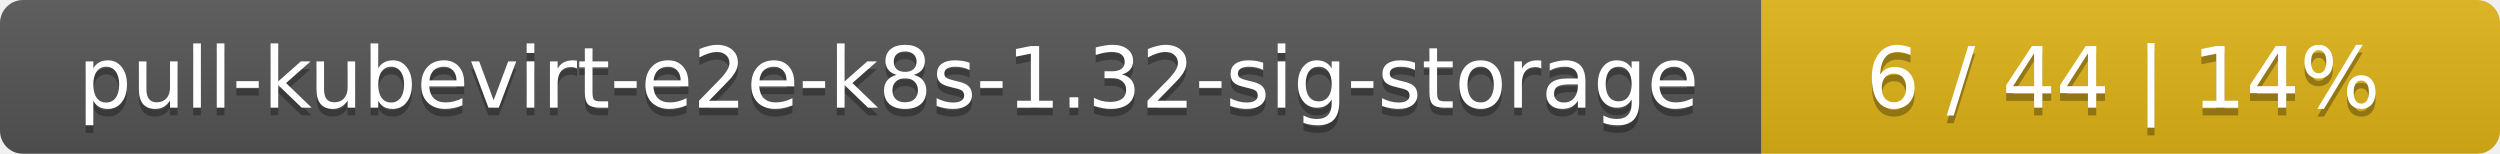
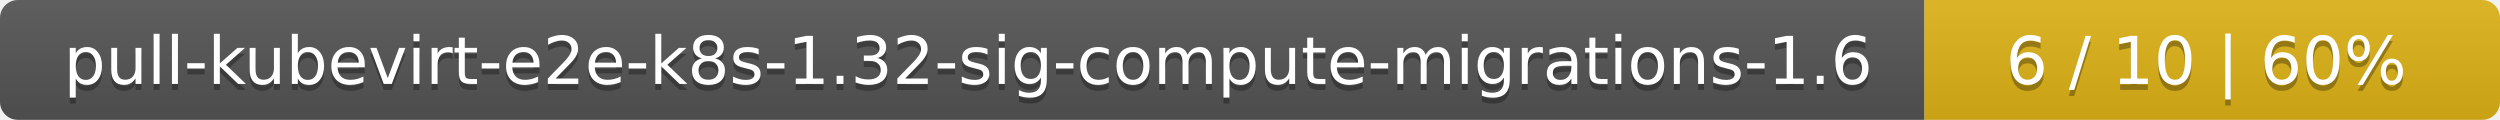
- <svg xmlns="http://www.w3.org/2000/svg" width="325" height="20">
+ <svg xmlns="http://www.w3.org/2000/svg" width="417" height="20">
  <linearGradient id="smooth" x2="0" y2="100%">
    <stop offset="0" stop-color="#bbb" stop-opacity=".1" />
    <stop offset="1" stop-opacity=".1" />
  </linearGradient>
  <mask id="round">
-     <rect width="325" height="20" rx="3" fill="#fff" />
+     <rect width="417" height="20" rx="3" fill="#fff" />
  </mask>
  <g mask="url(#round)">
-     <rect width="229" height="20" fill="#555" />
-     <rect x="229" width="96" height="20" fill="#dfb317" />
-     <rect width="325" height="20" fill="url(#smooth)" />
+     <rect width="321" height="20" fill="#555" />
+     <rect x="321" width="96" height="20" fill="#dfb317" />
+     <rect width="417" height="20" fill="url(#smooth)" />
  </g>
  <g fill="#fff" text-anchor="middle" font-family="DejaVu Sans,Verdana,Geneva,sans-serif" font-size="11">
-     <text x="115.5" y="15" fill="#010101" fill-opacity=".3">pull-kubevirt-e2e-k8s-1.32-sig-storage</text>
-     <text x="115.5" y="14">pull-kubevirt-e2e-k8s-1.32-sig-storage</text>
-     <text x="276" y="15" fill="#010101" fill-opacity=".3">6 / 44    |    14%</text>
-     <text x="276" y="14">6 / 44    |    14%</text>
+     <text x="161.5" y="15" fill="#010101" fill-opacity=".3">pull-kubevirt-e2e-k8s-1.32-sig-compute-migrations-1.6</text>
+     <text x="161.5" y="14">pull-kubevirt-e2e-k8s-1.32-sig-compute-migrations-1.6</text>
+     <text x="368" y="15" fill="#010101" fill-opacity=".3">6 / 10    |    60%</text>
+     <text x="368" y="14">6 / 10    |    60%</text>
  </g>
</svg>
